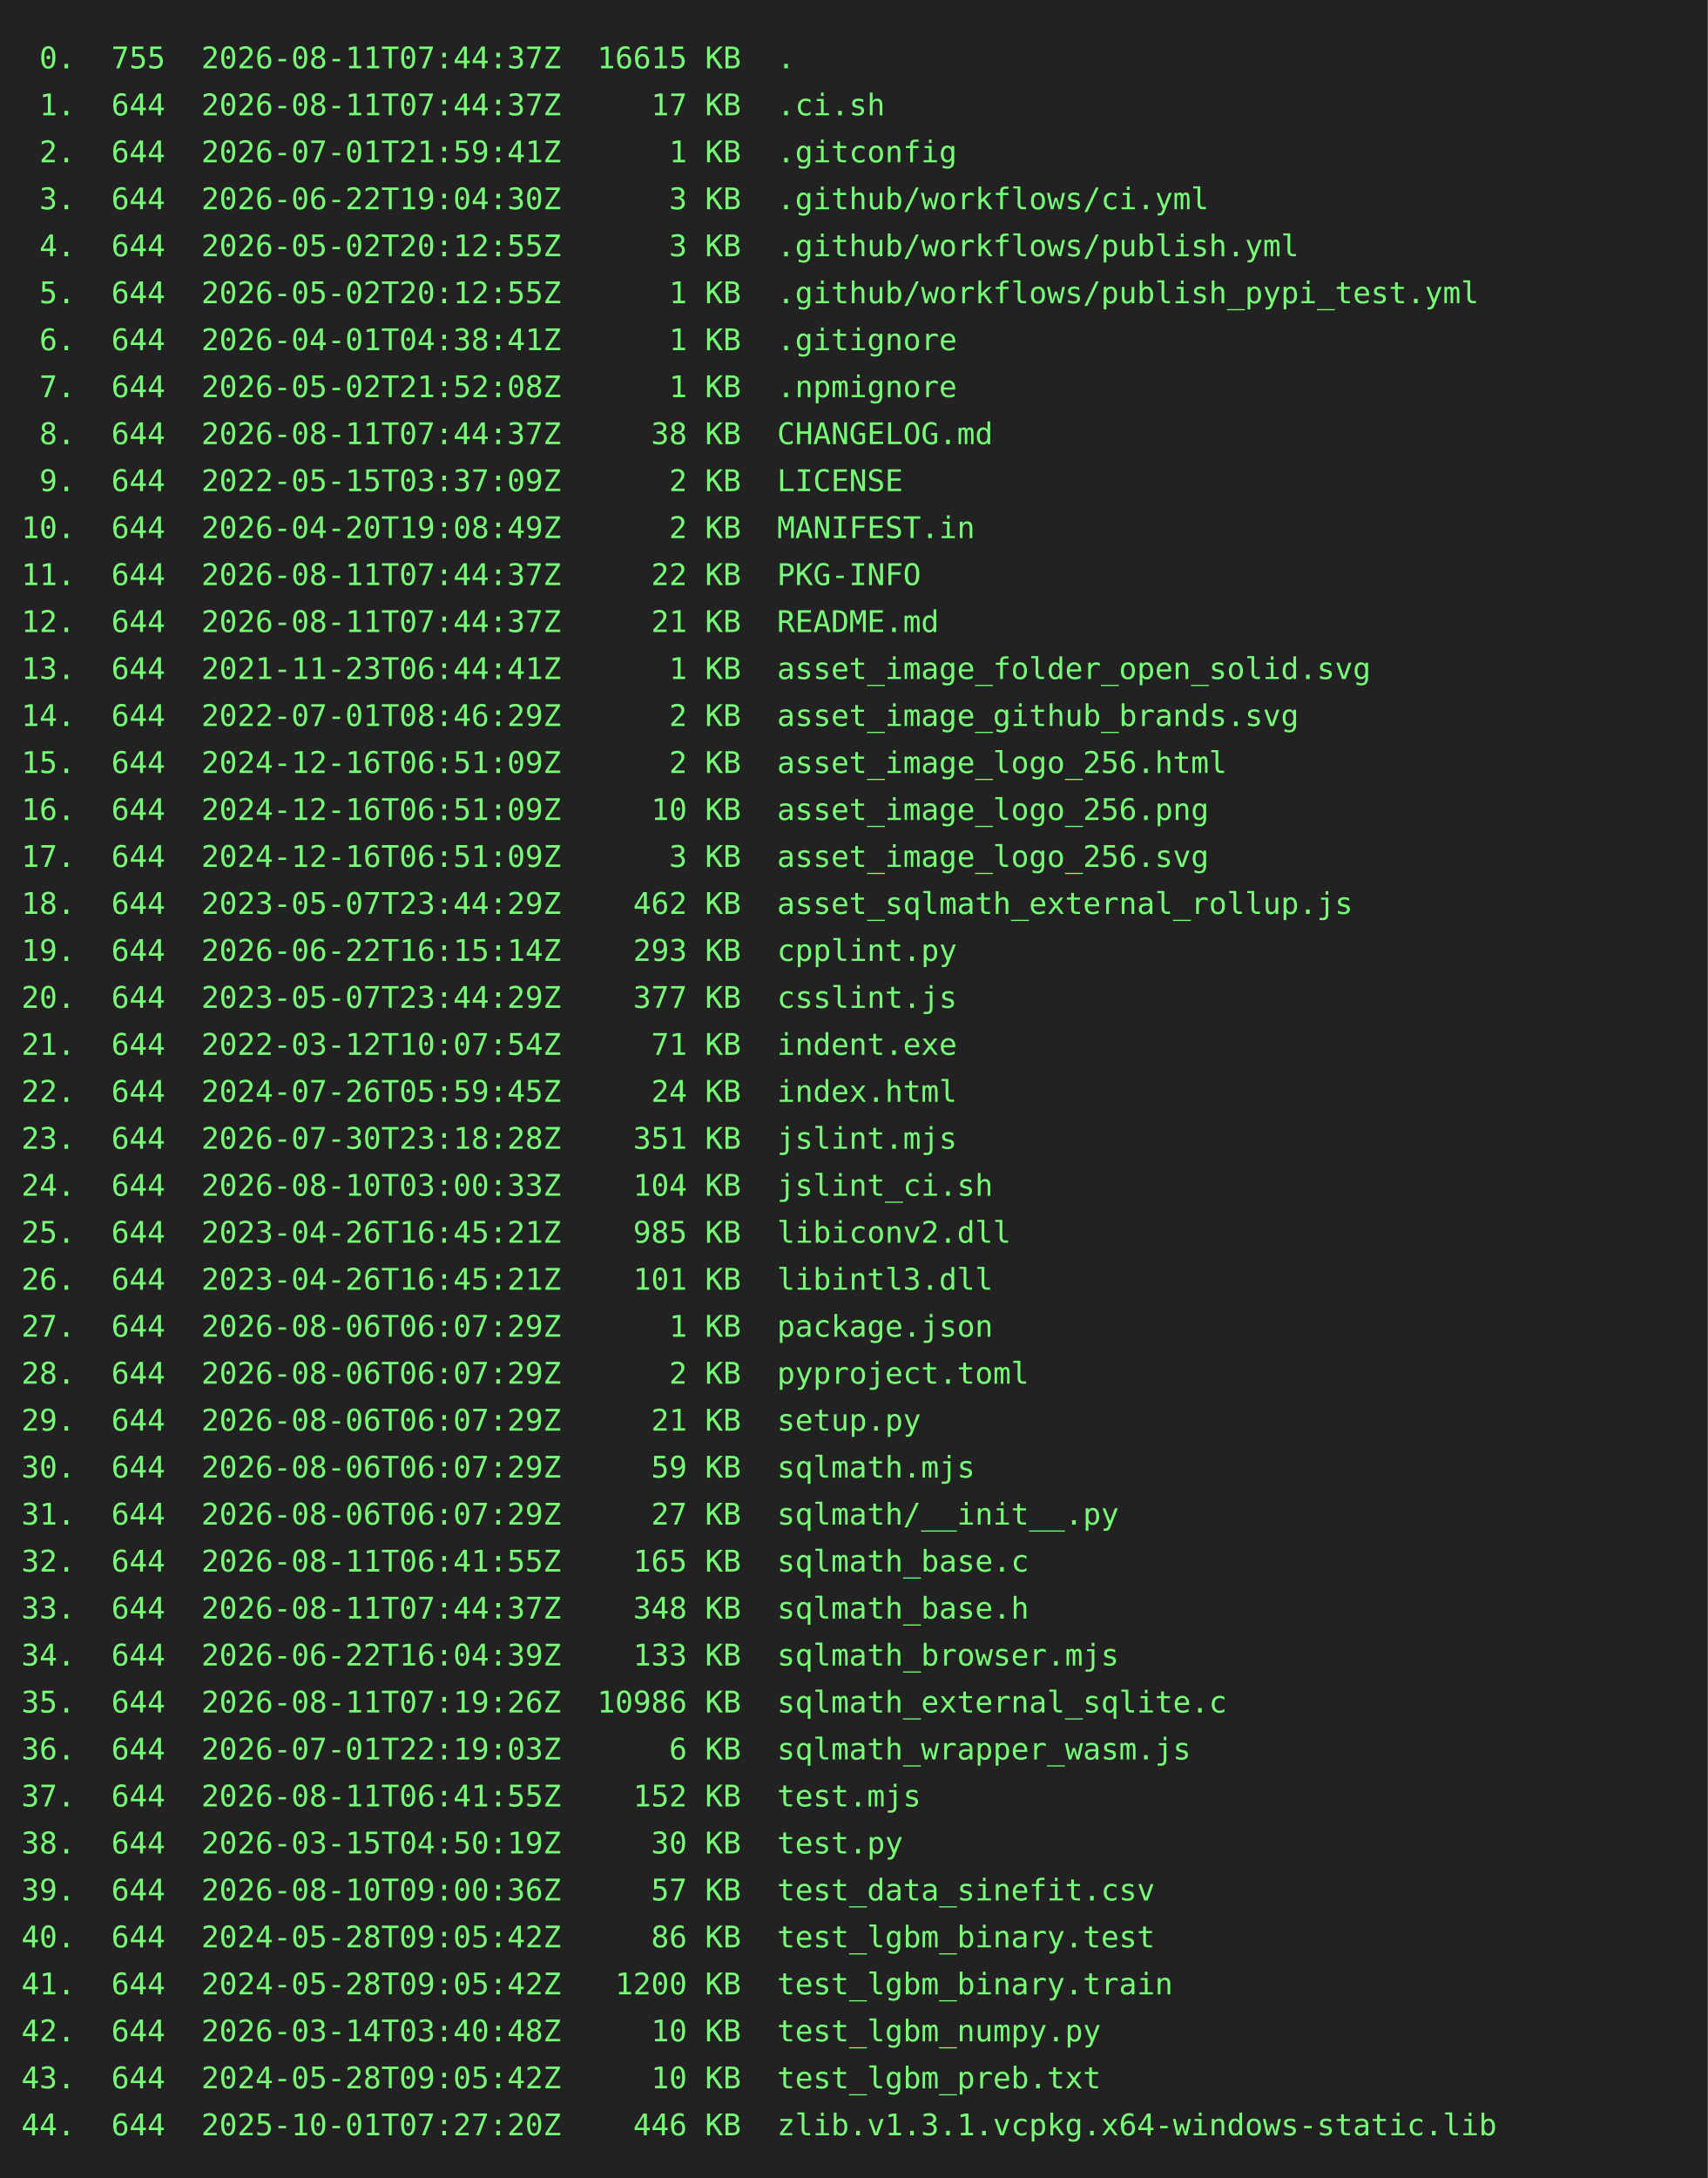
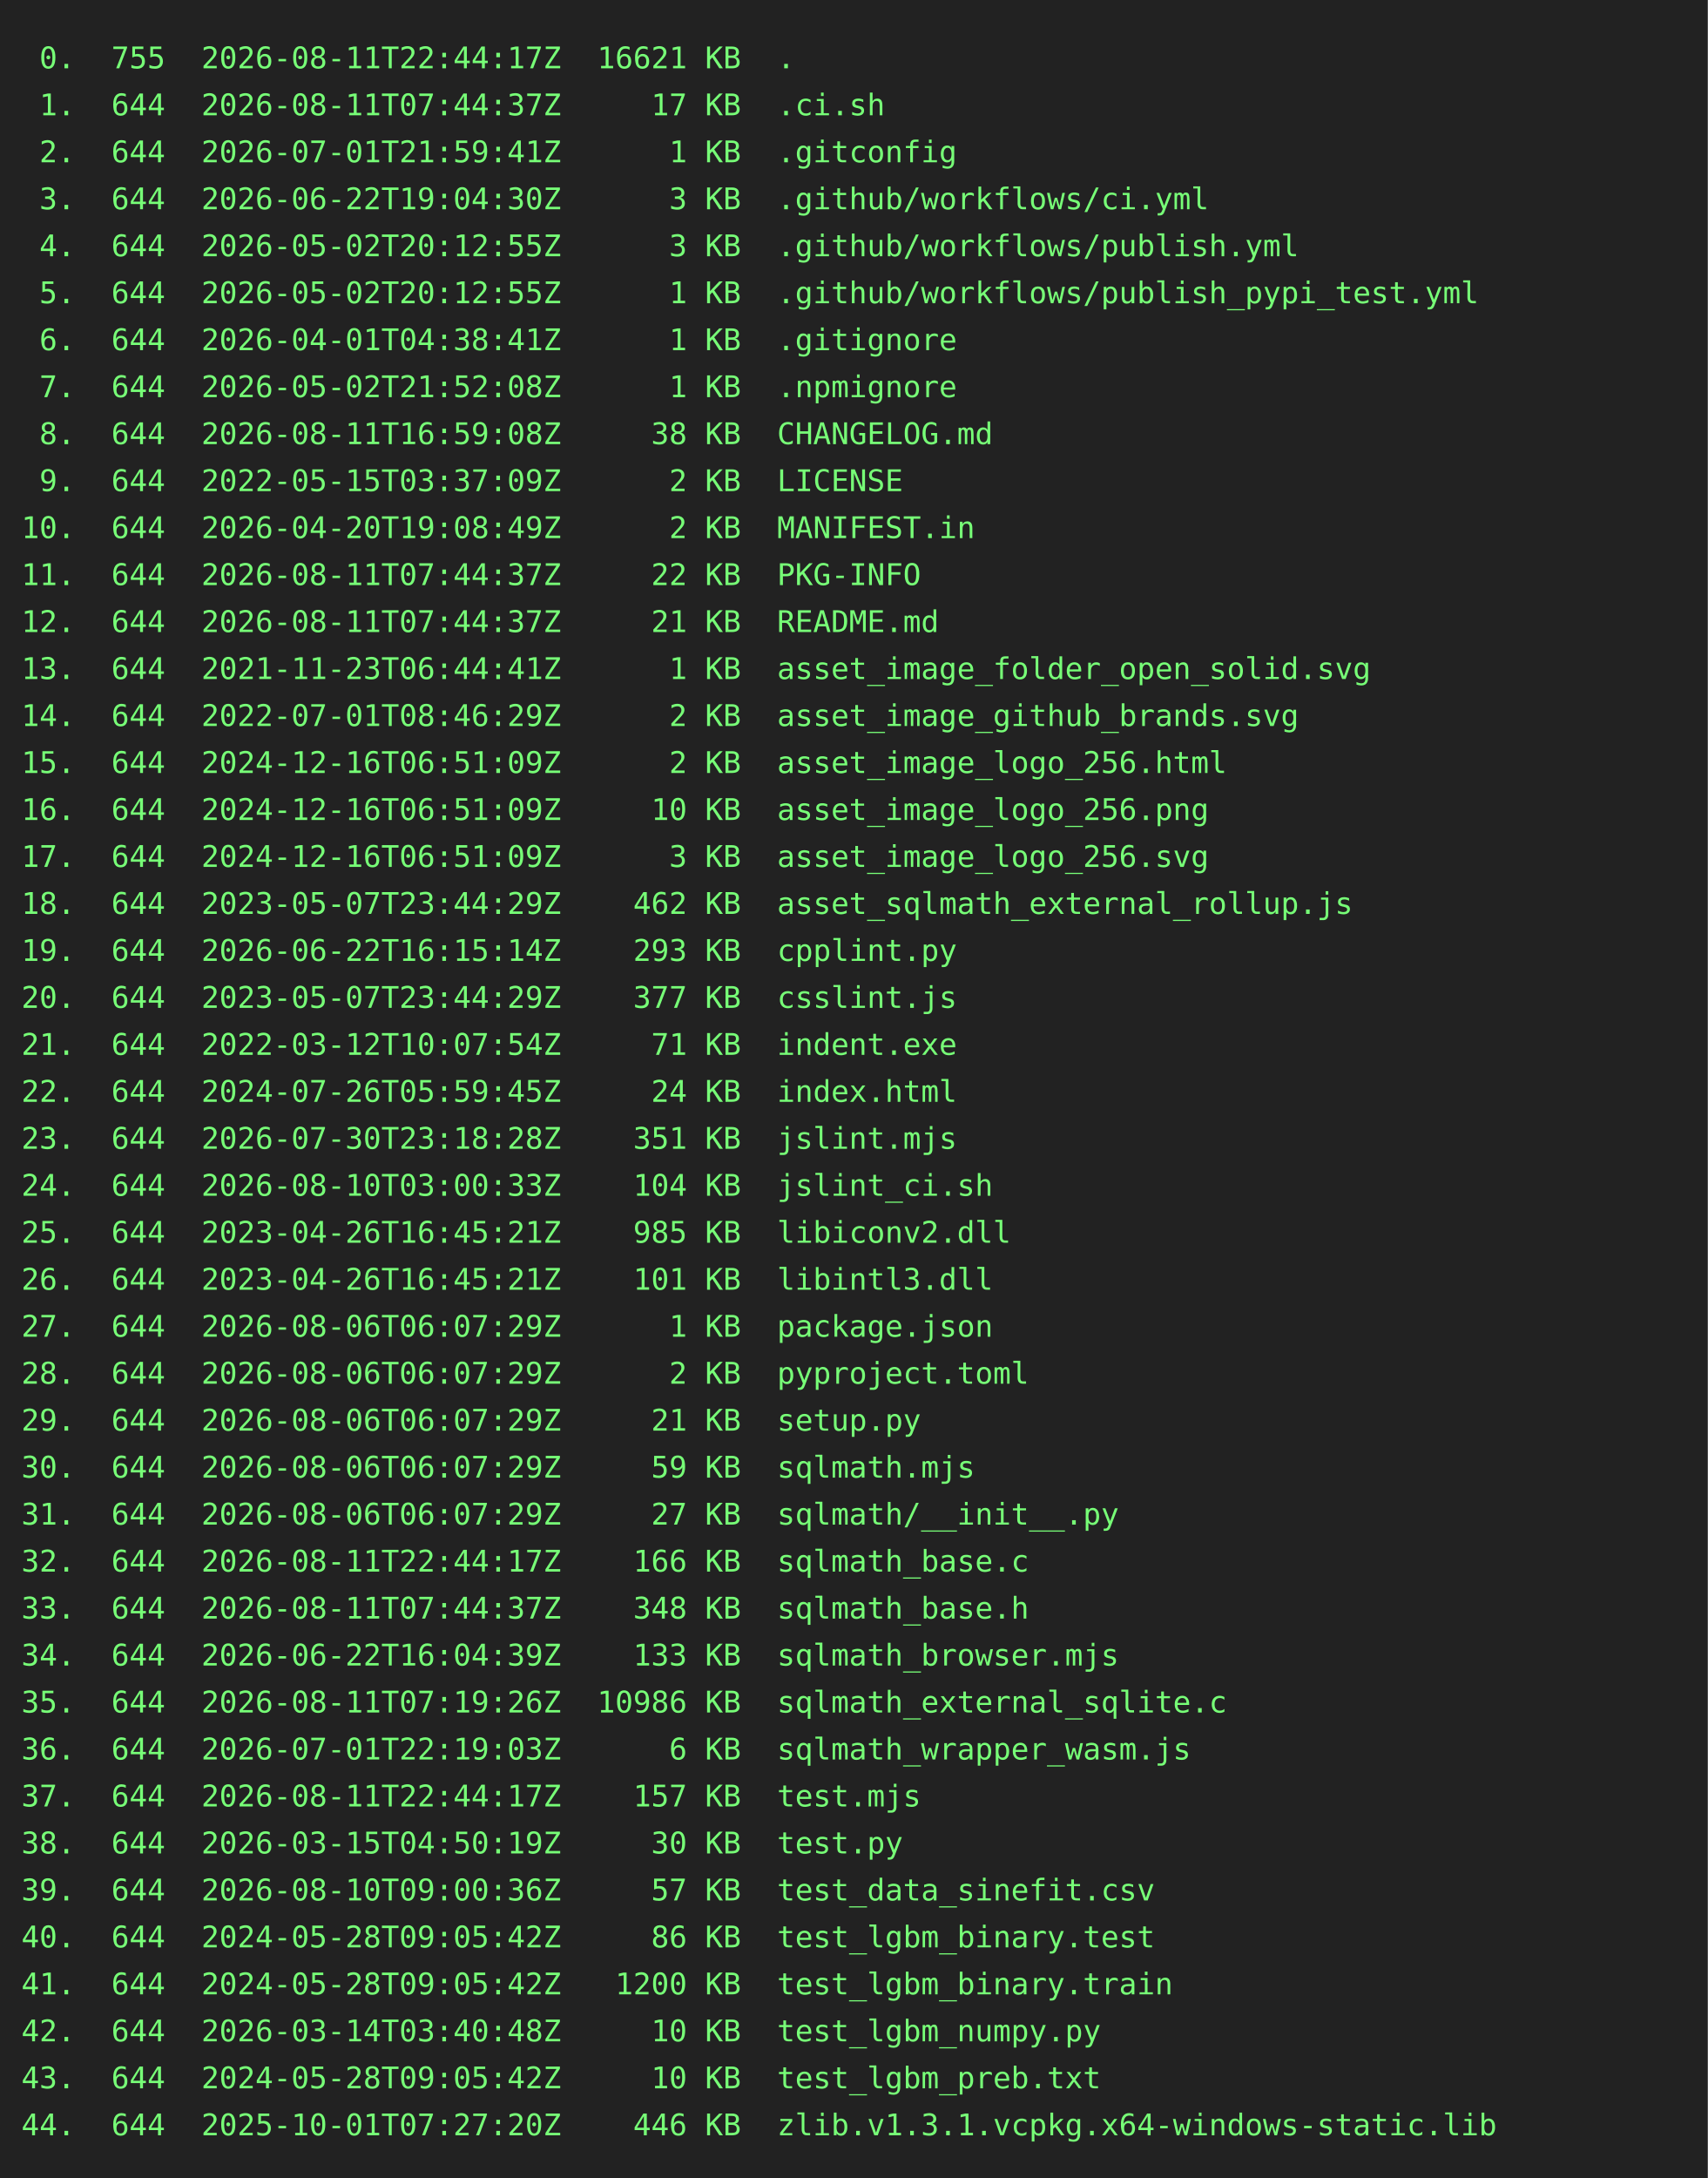
<svg xmlns="http://www.w3.org/2000/svg" height="1020" width="800">
  <rect height="1020" fill="#222" width="800" />
  <text fill="#7f7" font-family="consolas, menlo, monospace" font-size="14" xml:space="preserve">
-     <tspan lengthAdjust="spacingAndGlyphs" textLength="768" x="10" y="32"> 0.  755  2026-08-11T07:44:37Z  16615 KB  .                                                      </tspan>
+     <tspan lengthAdjust="spacingAndGlyphs" textLength="768" x="10" y="32"> 0.  755  2026-08-11T22:44:17Z  16621 KB  .                                                      </tspan>
    <tspan lengthAdjust="spacingAndGlyphs" textLength="768" x="10" y="54"> 1.  644  2026-08-11T07:44:37Z     17 KB  .ci.sh                                                 </tspan>
    <tspan lengthAdjust="spacingAndGlyphs" textLength="768" x="10" y="76"> 2.  644  2026-07-01T21:59:41Z      1 KB  .gitconfig                                             </tspan>
    <tspan lengthAdjust="spacingAndGlyphs" textLength="768" x="10" y="98"> 3.  644  2026-06-22T19:04:30Z      3 KB  .github/workflows/ci.yml                               </tspan>
    <tspan lengthAdjust="spacingAndGlyphs" textLength="768" x="10" y="120"> 4.  644  2026-05-02T20:12:55Z      3 KB  .github/workflows/publish.yml                          </tspan>
    <tspan lengthAdjust="spacingAndGlyphs" textLength="768" x="10" y="142"> 5.  644  2026-05-02T20:12:55Z      1 KB  .github/workflows/publish_pypi_test.yml                </tspan>
    <tspan lengthAdjust="spacingAndGlyphs" textLength="768" x="10" y="164"> 6.  644  2026-04-01T04:38:41Z      1 KB  .gitignore                                             </tspan>
    <tspan lengthAdjust="spacingAndGlyphs" textLength="768" x="10" y="186"> 7.  644  2026-05-02T21:52:08Z      1 KB  .npmignore                                             </tspan>
-     <tspan lengthAdjust="spacingAndGlyphs" textLength="768" x="10" y="208"> 8.  644  2026-08-11T07:44:37Z     38 KB  CHANGELOG.md                                           </tspan>
+     <tspan lengthAdjust="spacingAndGlyphs" textLength="768" x="10" y="208"> 8.  644  2026-08-11T16:59:08Z     38 KB  CHANGELOG.md                                           </tspan>
    <tspan lengthAdjust="spacingAndGlyphs" textLength="768" x="10" y="230"> 9.  644  2022-05-15T03:37:09Z      2 KB  LICENSE                                                </tspan>
    <tspan lengthAdjust="spacingAndGlyphs" textLength="768" x="10" y="252">10.  644  2026-04-20T19:08:49Z      2 KB  MANIFEST.in                                            </tspan>
    <tspan lengthAdjust="spacingAndGlyphs" textLength="768" x="10" y="274">11.  644  2026-08-11T07:44:37Z     22 KB  PKG-INFO                                               </tspan>
    <tspan lengthAdjust="spacingAndGlyphs" textLength="768" x="10" y="296">12.  644  2026-08-11T07:44:37Z     21 KB  README.md                                              </tspan>
    <tspan lengthAdjust="spacingAndGlyphs" textLength="768" x="10" y="318">13.  644  2021-11-23T06:44:41Z      1 KB  asset_image_folder_open_solid.svg                      </tspan>
    <tspan lengthAdjust="spacingAndGlyphs" textLength="768" x="10" y="340">14.  644  2022-07-01T08:46:29Z      2 KB  asset_image_github_brands.svg                          </tspan>
    <tspan lengthAdjust="spacingAndGlyphs" textLength="768" x="10" y="362">15.  644  2024-12-16T06:51:09Z      2 KB  asset_image_logo_256.html                              </tspan>
    <tspan lengthAdjust="spacingAndGlyphs" textLength="768" x="10" y="384">16.  644  2024-12-16T06:51:09Z     10 KB  asset_image_logo_256.png                               </tspan>
    <tspan lengthAdjust="spacingAndGlyphs" textLength="768" x="10" y="406">17.  644  2024-12-16T06:51:09Z      3 KB  asset_image_logo_256.svg                               </tspan>
    <tspan lengthAdjust="spacingAndGlyphs" textLength="768" x="10" y="428">18.  644  2023-05-07T23:44:29Z    462 KB  asset_sqlmath_external_rollup.js                       </tspan>
    <tspan lengthAdjust="spacingAndGlyphs" textLength="768" x="10" y="450">19.  644  2026-06-22T16:15:14Z    293 KB  cpplint.py                                             </tspan>
    <tspan lengthAdjust="spacingAndGlyphs" textLength="768" x="10" y="472">20.  644  2023-05-07T23:44:29Z    377 KB  csslint.js                                             </tspan>
    <tspan lengthAdjust="spacingAndGlyphs" textLength="768" x="10" y="494">21.  644  2022-03-12T10:07:54Z     71 KB  indent.exe                                             </tspan>
    <tspan lengthAdjust="spacingAndGlyphs" textLength="768" x="10" y="516">22.  644  2024-07-26T05:59:45Z     24 KB  index.html                                             </tspan>
    <tspan lengthAdjust="spacingAndGlyphs" textLength="768" x="10" y="538">23.  644  2026-07-30T23:18:28Z    351 KB  jslint.mjs                                             </tspan>
    <tspan lengthAdjust="spacingAndGlyphs" textLength="768" x="10" y="560">24.  644  2026-08-10T03:00:33Z    104 KB  jslint_ci.sh                                           </tspan>
    <tspan lengthAdjust="spacingAndGlyphs" textLength="768" x="10" y="582">25.  644  2023-04-26T16:45:21Z    985 KB  libiconv2.dll                                          </tspan>
    <tspan lengthAdjust="spacingAndGlyphs" textLength="768" x="10" y="604">26.  644  2023-04-26T16:45:21Z    101 KB  libintl3.dll                                           </tspan>
    <tspan lengthAdjust="spacingAndGlyphs" textLength="768" x="10" y="626">27.  644  2026-08-06T06:07:29Z      1 KB  package.json                                           </tspan>
    <tspan lengthAdjust="spacingAndGlyphs" textLength="768" x="10" y="648">28.  644  2026-08-06T06:07:29Z      2 KB  pyproject.toml                                         </tspan>
    <tspan lengthAdjust="spacingAndGlyphs" textLength="768" x="10" y="670">29.  644  2026-08-06T06:07:29Z     21 KB  setup.py                                               </tspan>
    <tspan lengthAdjust="spacingAndGlyphs" textLength="768" x="10" y="692">30.  644  2026-08-06T06:07:29Z     59 KB  sqlmath.mjs                                            </tspan>
    <tspan lengthAdjust="spacingAndGlyphs" textLength="768" x="10" y="714">31.  644  2026-08-06T06:07:29Z     27 KB  sqlmath/__init__.py                                    </tspan>
-     <tspan lengthAdjust="spacingAndGlyphs" textLength="768" x="10" y="736">32.  644  2026-08-11T06:41:55Z    165 KB  sqlmath_base.c                                         </tspan>
+     <tspan lengthAdjust="spacingAndGlyphs" textLength="768" x="10" y="736">32.  644  2026-08-11T22:44:17Z    166 KB  sqlmath_base.c                                         </tspan>
    <tspan lengthAdjust="spacingAndGlyphs" textLength="768" x="10" y="758">33.  644  2026-08-11T07:44:37Z    348 KB  sqlmath_base.h                                         </tspan>
    <tspan lengthAdjust="spacingAndGlyphs" textLength="768" x="10" y="780">34.  644  2026-06-22T16:04:39Z    133 KB  sqlmath_browser.mjs                                    </tspan>
    <tspan lengthAdjust="spacingAndGlyphs" textLength="768" x="10" y="802">35.  644  2026-08-11T07:19:26Z  10986 KB  sqlmath_external_sqlite.c                              </tspan>
    <tspan lengthAdjust="spacingAndGlyphs" textLength="768" x="10" y="824">36.  644  2026-07-01T22:19:03Z      6 KB  sqlmath_wrapper_wasm.js                                </tspan>
-     <tspan lengthAdjust="spacingAndGlyphs" textLength="768" x="10" y="846">37.  644  2026-08-11T06:41:55Z    152 KB  test.mjs                                               </tspan>
+     <tspan lengthAdjust="spacingAndGlyphs" textLength="768" x="10" y="846">37.  644  2026-08-11T22:44:17Z    157 KB  test.mjs                                               </tspan>
    <tspan lengthAdjust="spacingAndGlyphs" textLength="768" x="10" y="868">38.  644  2026-03-15T04:50:19Z     30 KB  test.py                                                </tspan>
    <tspan lengthAdjust="spacingAndGlyphs" textLength="768" x="10" y="890">39.  644  2026-08-10T09:00:36Z     57 KB  test_data_sinefit.csv                                  </tspan>
    <tspan lengthAdjust="spacingAndGlyphs" textLength="768" x="10" y="912">40.  644  2024-05-28T09:05:42Z     86 KB  test_lgbm_binary.test                                  </tspan>
    <tspan lengthAdjust="spacingAndGlyphs" textLength="768" x="10" y="934">41.  644  2024-05-28T09:05:42Z   1200 KB  test_lgbm_binary.train                                 </tspan>
    <tspan lengthAdjust="spacingAndGlyphs" textLength="768" x="10" y="956">42.  644  2026-03-14T03:40:48Z     10 KB  test_lgbm_numpy.py                                     </tspan>
    <tspan lengthAdjust="spacingAndGlyphs" textLength="768" x="10" y="978">43.  644  2024-05-28T09:05:42Z     10 KB  test_lgbm_preb.txt                                     </tspan>
    <tspan lengthAdjust="spacingAndGlyphs" textLength="768" x="10" y="1000">44.  644  2025-10-01T07:27:20Z    446 KB  zlib.v1.3.1.vcpkg.x64-windows-static.lib               </tspan>
  </text>
</svg>
